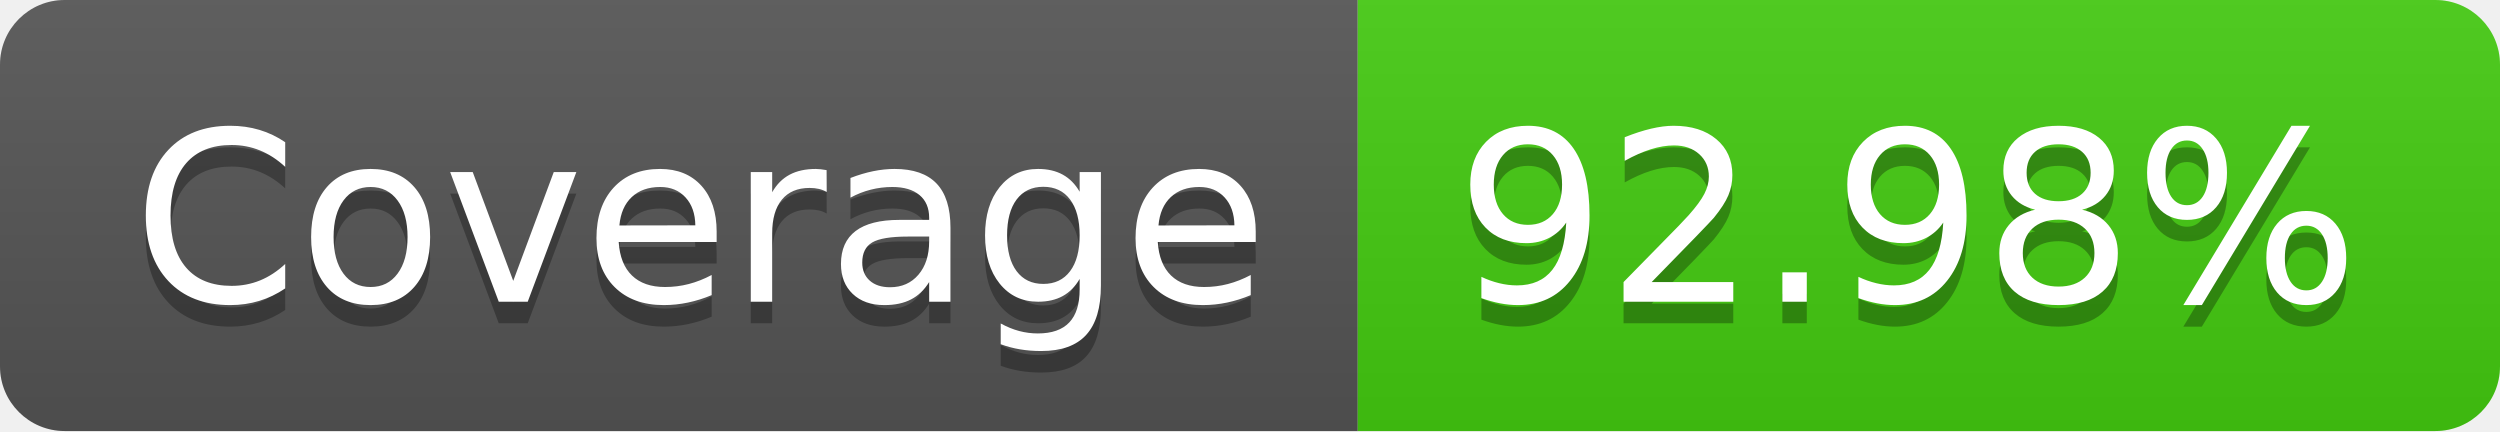
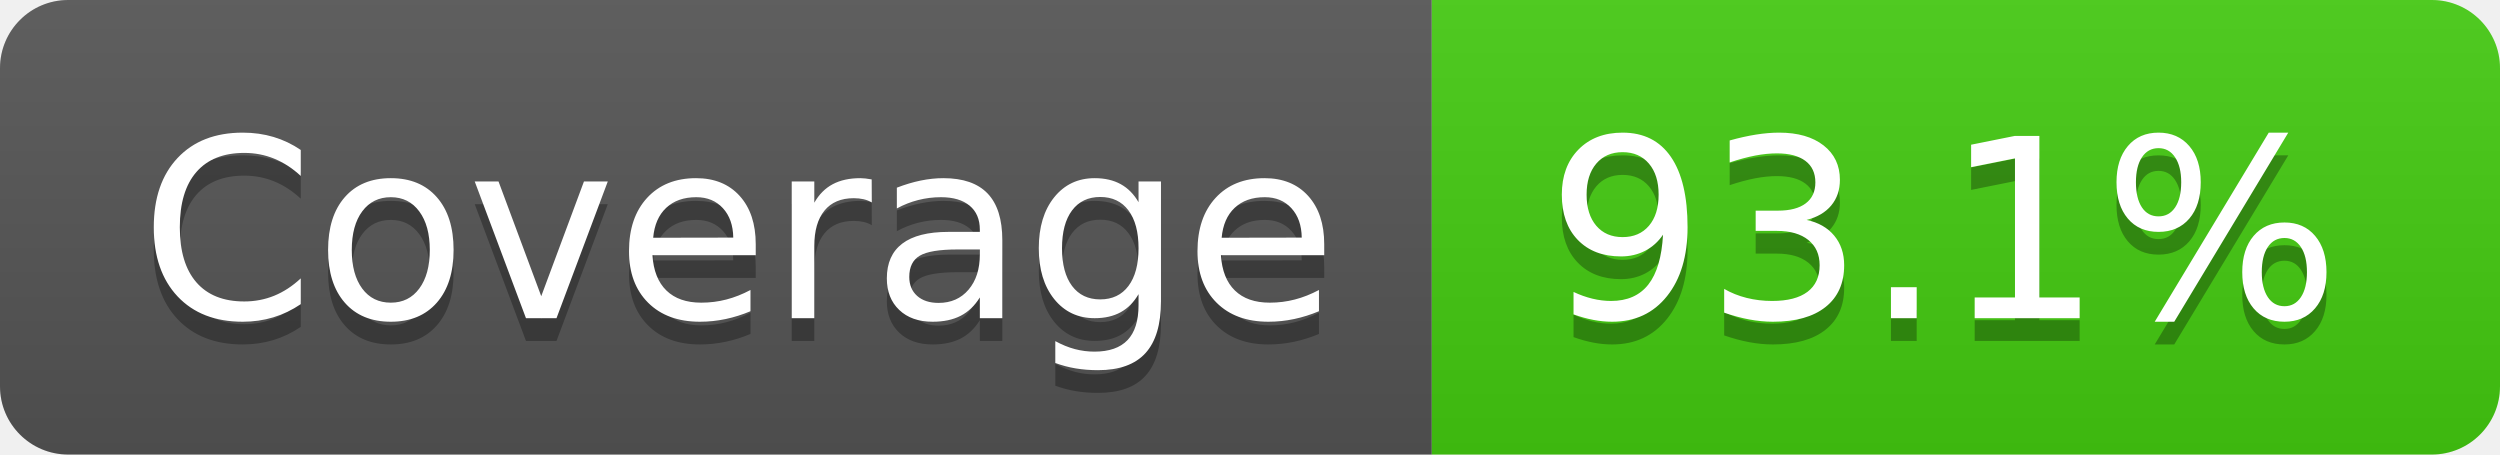
- <svg xmlns="http://www.w3.org/2000/svg" width="116" height="20" role="img" aria-label="Coverage: 92.98%">
+ <svg xmlns="http://www.w3.org/2000/svg" width="110" height="20" role="img" aria-label="Coverage: 93.1%">
  <linearGradient id="s" x2="0" y2="100%">
    <stop offset="0" stop-color="#bbb" stop-opacity=".1" />
    <stop offset="1" stop-opacity=".1" />
  </linearGradient>
  <clipPath id="r">
-     <rect width="116" height="20" rx="3" fill="#fff" />
+     <rect width="110" height="20" rx="3" fill="#fff" />
  </clipPath>
  <g clip-path="url(#r)">
    <rect width="63" height="20" fill="#555" />
-     <rect x="63" width="53" height="20" fill="#4c1" />
-     <rect width="116" height="20" fill="url(#s)" />
+     <rect x="63" width="47" height="20" fill="#4c1" />
+     <rect width="110" height="20" fill="url(#s)" />
  </g>
  <g fill="#fff" text-anchor="middle" font-family="Verdana,Geneva,DejaVu Sans,sans-serif" text-rendering="geometricPrecision" font-size="110">
    <text aria-hidden="true" x="325" y="150" fill="#010101" fill-opacity=".3" transform="scale(.1)" textLength="530">Coverage</text>
    <text x="325" y="140" transform="scale(.1)" fill="#fff" textLength="530">Coverage</text>
-     <text aria-hidden="true" x="885" y="150" fill="#010101" fill-opacity=".3" transform="scale(.1)" textLength="430">92.98%</text>
-     <text x="885" y="140" transform="scale(.1)" fill="#fff" textLength="430">92.98%</text>
+     <text aria-hidden="true" x="855" y="150" fill="#010101" fill-opacity=".3" transform="scale(.1)" textLength="370">93.1%</text>
+     <text x="855" y="140" transform="scale(.1)" fill="#fff" textLength="370">93.1%</text>
  </g>
</svg>
